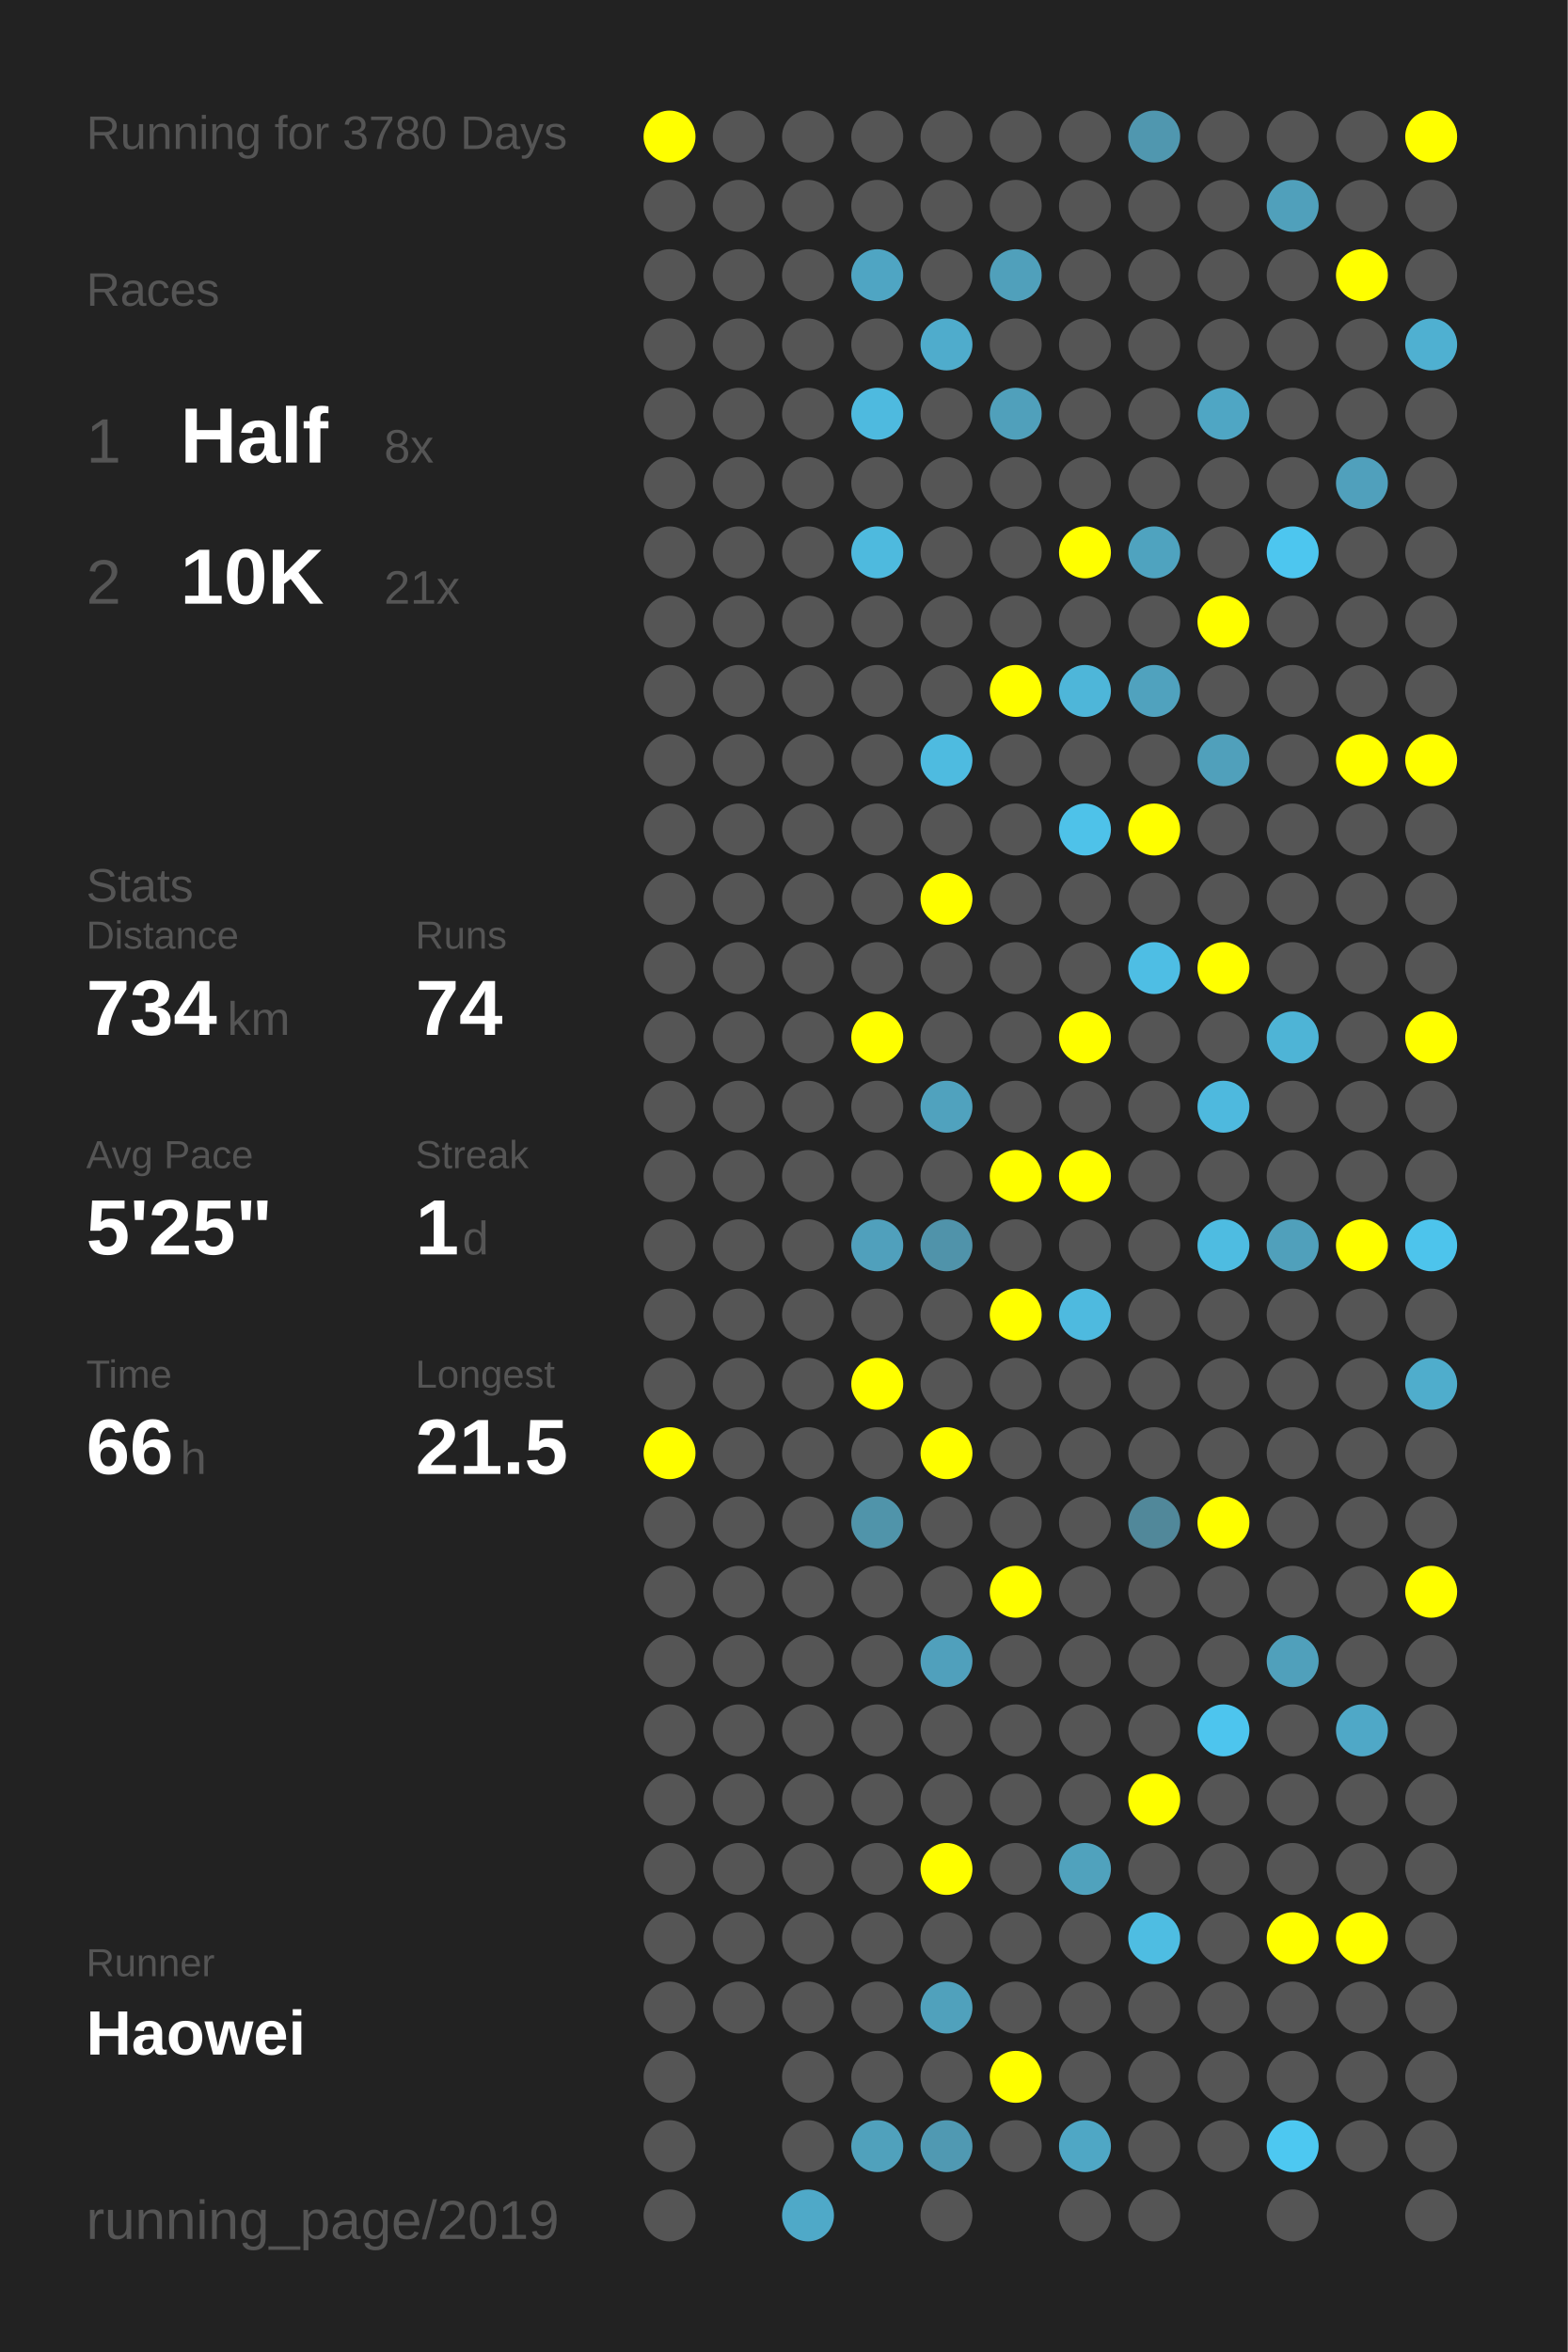
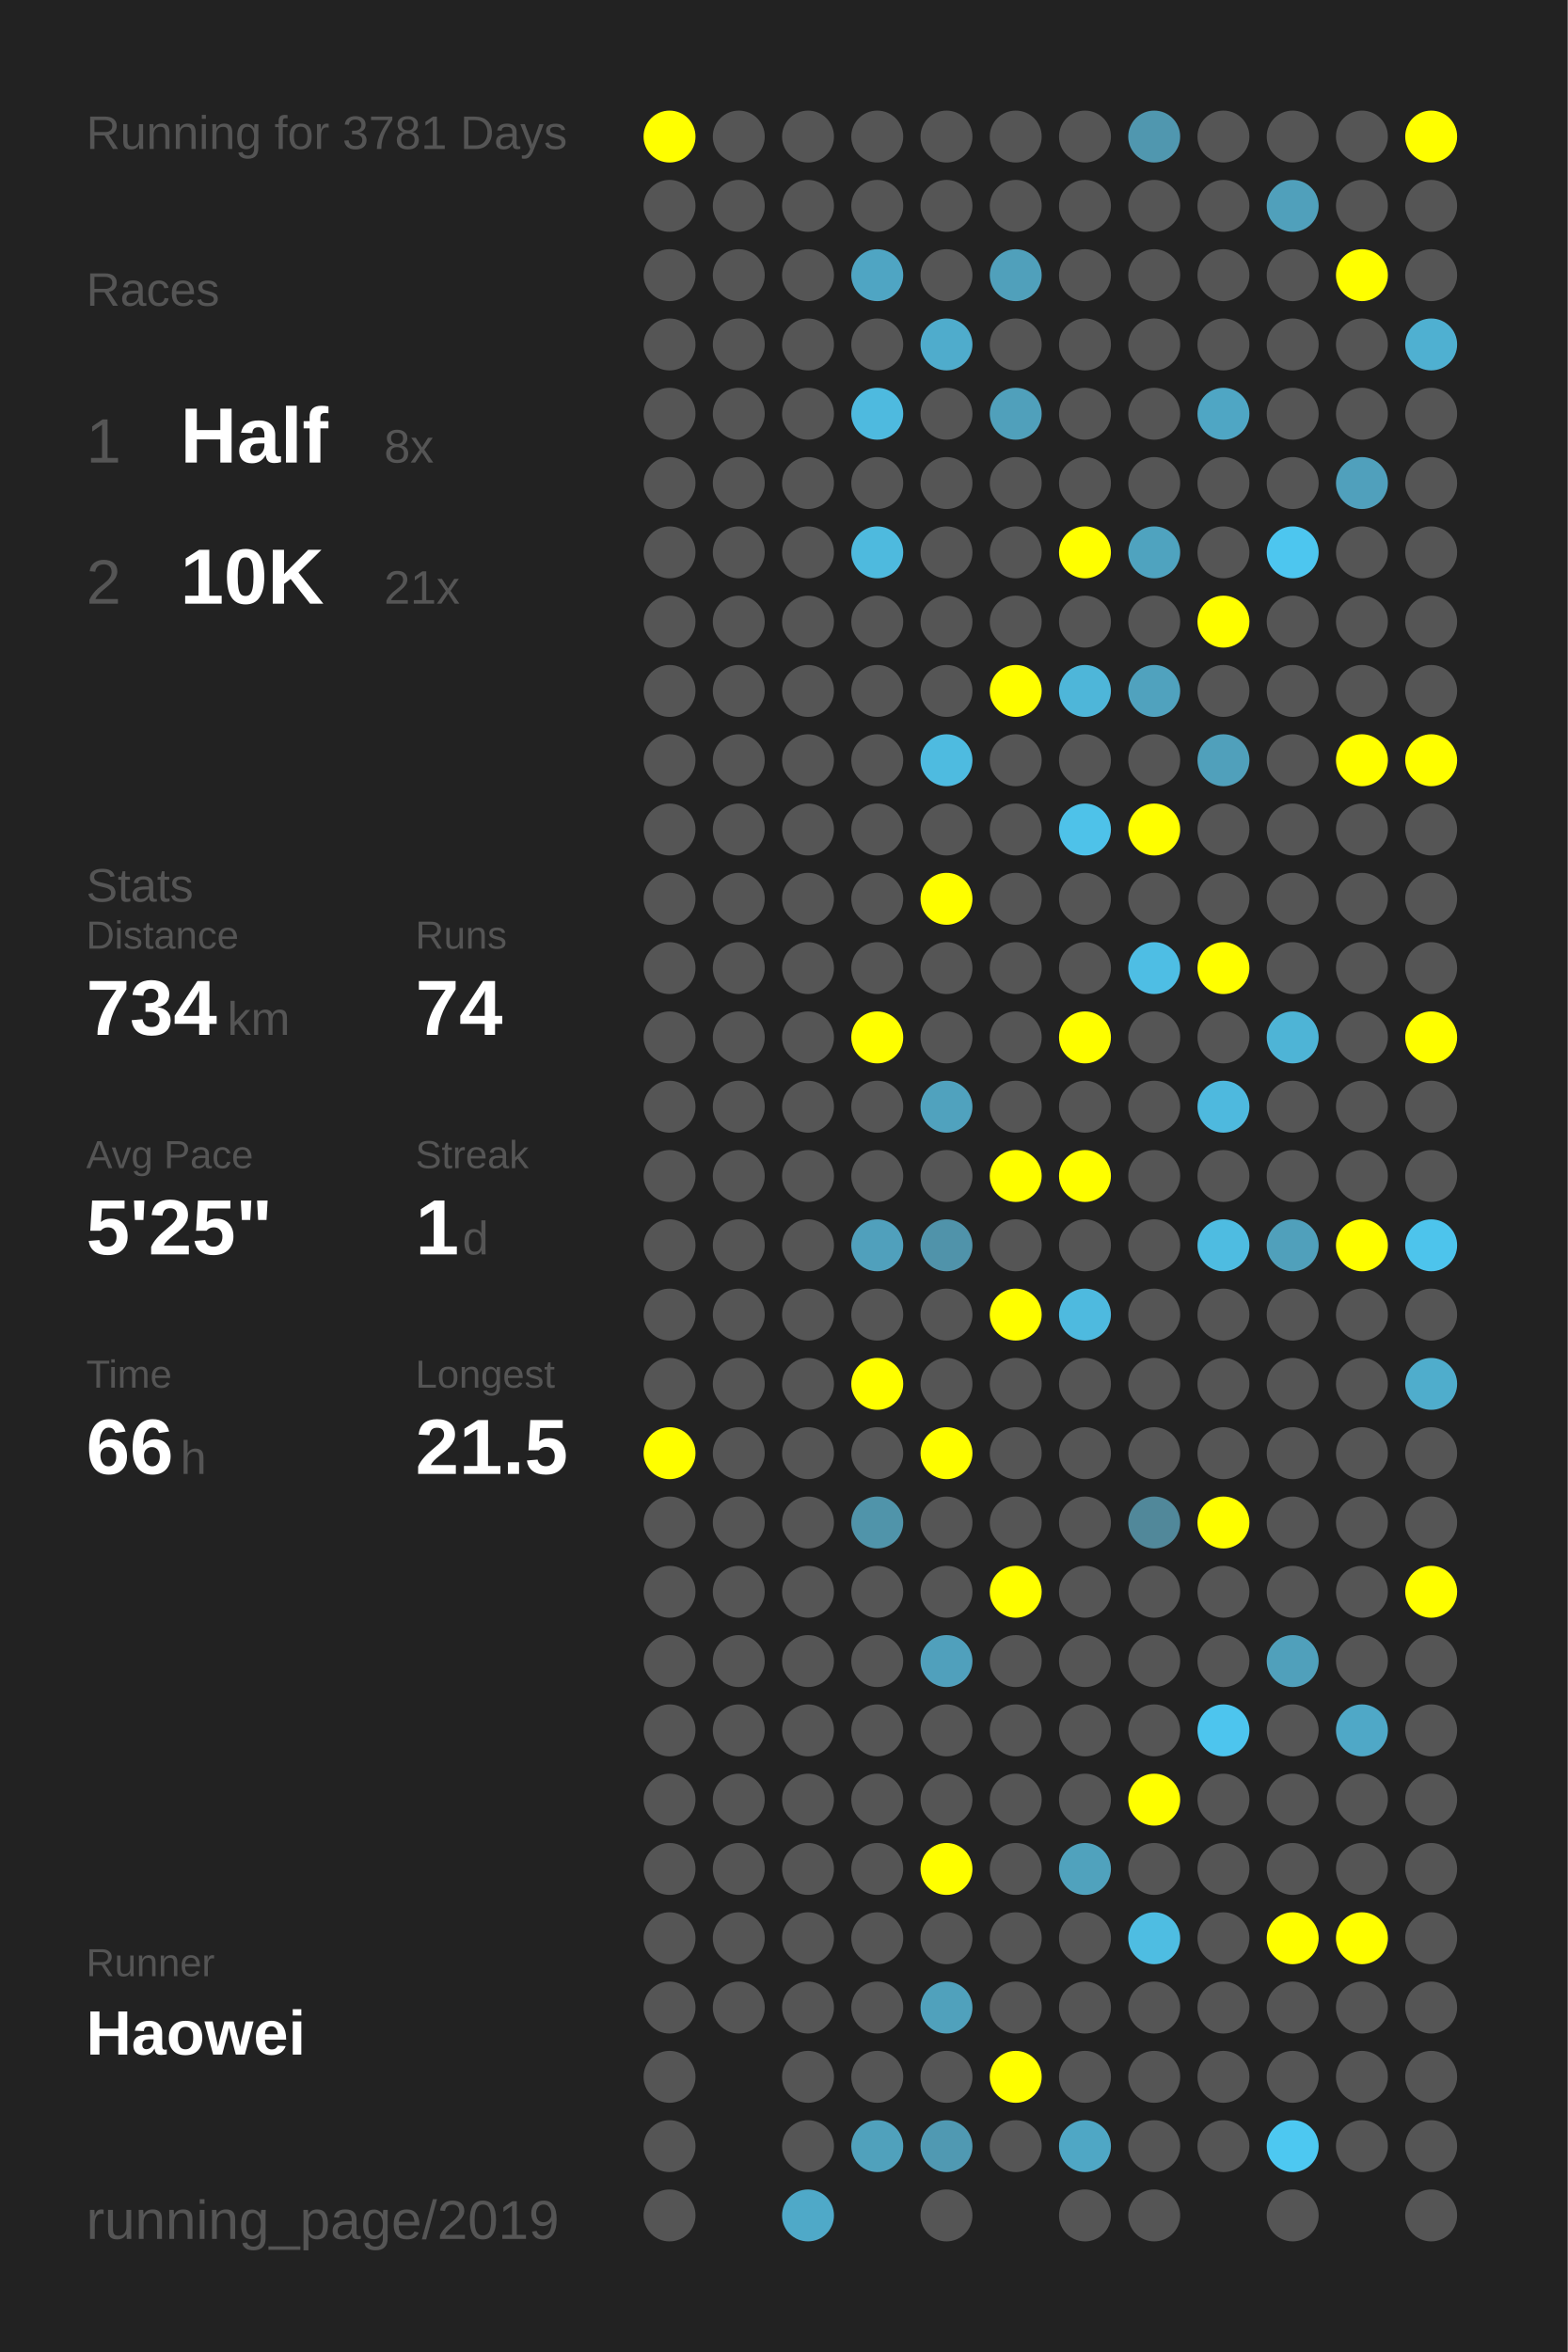
<svg xmlns="http://www.w3.org/2000/svg" baseProfile="full" height="300mm" version="1.1" viewBox="0,0,200,300" width="200mm">
  <defs />
  <rect fill="#222222" height="300" width="200" x="0" y="0" />
-   <text fill="#555555" style="font-size:6px; font-family:Arial;" x="11" y="19">Running for 3780 Days</text>
+   <text fill="#555555" style="font-size:6px; font-family:Arial;" x="11" y="19">Running for 3781 Days</text>
  <text fill="#555555" style="font-size:6px; font-family:Arial;" x="11" y="39">Races</text>
  <text fill="#555555" style="font-size:8px; font-family:Arial;" x="11" y="59">1</text>
  <text fill="#FFFFFF" style="font-size:10px; font-family:Arial; font-weight:bold;" x="23" y="59">Half</text>
  <text fill="#555555" style="font-size:6px; font-family:Arial;" x="49" y="59">8x</text>
  <text fill="#555555" style="font-size:8px; font-family:Arial;" x="11" y="77">2</text>
  <text fill="#FFFFFF" style="font-size:10px; font-family:Arial; font-weight:bold;" x="23" y="77">10K</text>
  <text fill="#555555" style="font-size:6px; font-family:Arial;" x="49" y="77">21x</text>
  <text fill="#555555" style="font-size:6px; font-family:Arial;" x="11" y="115">Stats</text>
  <text fill="#555555" style="font-size:5px; font-family:Arial;" x="11" y="121">Distance</text>
  <text fill="#FFFFFF" style="font-size:10px; font-family:Arial; font-weight:bold;" x="11" y="132">734</text>
  <text fill="#555555" style="font-size:6px; font-family:Arial;" x="29" y="132">km</text>
  <text fill="#555555" style="font-size:5px; font-family:Arial;" x="53" y="121">Runs</text>
  <text fill="#FFFFFF" style="font-size:10px; font-family:Arial; font-weight:bold;" x="53" y="132">74</text>
  <text fill="#555555" style="font-size:5px; font-family:Arial;" x="11" y="149">Avg Pace</text>
  <text fill="#FFFFFF" style="font-size:10px; font-family:Arial; font-weight:bold;" x="11" y="160">5'25"</text>
  <text fill="#555555" style="font-size:5px; font-family:Arial;" x="53" y="149">Streak</text>
  <text fill="#FFFFFF" style="font-size:10px; font-family:Arial; font-weight:bold;" x="53" y="160">1</text>
  <text fill="#555555" style="font-size:6px; font-family:Arial;" x="59" y="160">d</text>
  <text fill="#555555" style="font-size:5px; font-family:Arial;" x="11" y="177">Time</text>
  <text fill="#FFFFFF" style="font-size:10px; font-family:Arial; font-weight:bold;" x="11" y="188">66</text>
  <text fill="#555555" style="font-size:6px; font-family:Arial;" x="23" y="188">h</text>
  <text fill="#555555" style="font-size:5px; font-family:Arial;" x="53" y="177">Longest</text>
  <text fill="#FFFFFF" style="font-size:10px; font-family:Arial; font-weight:bold;" x="53" y="188">21.5</text>
  <text fill="#555555" style="font-size:5px; font-family:Arial;" x="11" y="252.065">Runner</text>
  <text fill="#FFFFFF" style="font-size:8px; font-family:Arial; font-weight:bold;" x="11" y="262.065">Haowei</text>
  <text fill="#555555" style="font-size:7px; font-family:Arial;" x="11" y="285.581">running_page/2019</text>
  <circle cx="85.417" cy="17.419" fill="#FFFF00" r="3.312" />
  <circle cx="85.417" cy="26.258" fill="#555555" r="3.312" />
  <circle cx="85.417" cy="35.097" fill="#555555" r="3.312" />
  <circle cx="85.417" cy="43.935" fill="#555555" r="3.312" />
  <circle cx="85.417" cy="52.774" fill="#555555" r="3.312" />
  <circle cx="85.417" cy="61.613" fill="#555555" r="3.312" />
  <circle cx="85.417" cy="70.452" fill="#555555" r="3.312" />
  <circle cx="85.417" cy="79.29" fill="#555555" r="3.312" />
  <circle cx="85.417" cy="88.129" fill="#555555" r="3.312" />
  <circle cx="85.417" cy="96.968" fill="#555555" r="3.312" />
  <circle cx="85.417" cy="105.806" fill="#555555" r="3.312" />
  <circle cx="85.417" cy="114.645" fill="#555555" r="3.312" />
  <circle cx="85.417" cy="123.484" fill="#555555" r="3.312" />
  <circle cx="85.417" cy="132.323" fill="#555555" r="3.312" />
  <circle cx="85.417" cy="141.161" fill="#555555" r="3.312" />
  <circle cx="85.417" cy="150" fill="#555555" r="3.312" />
  <circle cx="85.417" cy="158.839" fill="#555555" r="3.312" />
  <circle cx="85.417" cy="167.677" fill="#555555" r="3.312" />
  <circle cx="85.417" cy="176.516" fill="#555555" r="3.312" />
  <circle cx="85.417" cy="185.355" fill="#FFFF00" r="3.312" />
  <circle cx="85.417" cy="194.194" fill="#555555" r="3.312" />
  <circle cx="85.417" cy="203.032" fill="#555555" r="3.312" />
  <circle cx="85.417" cy="211.871" fill="#555555" r="3.312" />
  <circle cx="85.417" cy="220.71" fill="#555555" r="3.312" />
  <circle cx="85.417" cy="229.548" fill="#555555" r="3.312" />
  <circle cx="85.417" cy="238.387" fill="#555555" r="3.312" />
  <circle cx="85.417" cy="247.226" fill="#555555" r="3.312" />
  <circle cx="85.417" cy="256.065" fill="#555555" r="3.312" />
  <circle cx="85.417" cy="264.903" fill="#555555" r="3.312" />
  <circle cx="85.417" cy="273.742" fill="#555555" r="3.312" />
  <circle cx="85.417" cy="282.581" fill="#555555" r="3.312" />
  <circle cx="94.25" cy="17.419" fill="#555555" r="3.312" />
  <circle cx="94.25" cy="26.258" fill="#555555" r="3.312" />
  <circle cx="94.25" cy="35.097" fill="#555555" r="3.312" />
  <circle cx="94.25" cy="43.935" fill="#555555" r="3.312" />
  <circle cx="94.25" cy="52.774" fill="#555555" r="3.312" />
  <circle cx="94.25" cy="61.613" fill="#555555" r="3.312" />
  <circle cx="94.25" cy="70.452" fill="#555555" r="3.312" />
  <circle cx="94.25" cy="79.29" fill="#555555" r="3.312" />
  <circle cx="94.25" cy="88.129" fill="#555555" r="3.312" />
  <circle cx="94.25" cy="96.968" fill="#555555" r="3.312" />
  <circle cx="94.25" cy="105.806" fill="#555555" r="3.312" />
  <circle cx="94.25" cy="114.645" fill="#555555" r="3.312" />
  <circle cx="94.25" cy="123.484" fill="#555555" r="3.312" />
  <circle cx="94.25" cy="132.323" fill="#555555" r="3.312" />
  <circle cx="94.25" cy="141.161" fill="#555555" r="3.312" />
  <circle cx="94.25" cy="150" fill="#555555" r="3.312" />
  <circle cx="94.25" cy="158.839" fill="#555555" r="3.312" />
  <circle cx="94.25" cy="167.677" fill="#555555" r="3.312" />
  <circle cx="94.25" cy="176.516" fill="#555555" r="3.312" />
  <circle cx="94.25" cy="185.355" fill="#555555" r="3.312" />
  <circle cx="94.25" cy="194.194" fill="#555555" r="3.312" />
  <circle cx="94.25" cy="203.032" fill="#555555" r="3.312" />
  <circle cx="94.25" cy="211.871" fill="#555555" r="3.312" />
  <circle cx="94.25" cy="220.71" fill="#555555" r="3.312" />
  <circle cx="94.25" cy="229.548" fill="#555555" r="3.312" />
  <circle cx="94.25" cy="238.387" fill="#555555" r="3.312" />
  <circle cx="94.25" cy="247.226" fill="#555555" r="3.312" />
  <circle cx="94.25" cy="256.065" fill="#555555" r="3.312" />
  <circle cx="103.083" cy="17.419" fill="#555555" r="3.312" />
  <circle cx="103.083" cy="26.258" fill="#555555" r="3.312" />
  <circle cx="103.083" cy="35.097" fill="#555555" r="3.312" />
  <circle cx="103.083" cy="43.935" fill="#555555" r="3.312" />
  <circle cx="103.083" cy="52.774" fill="#555555" r="3.312" />
  <circle cx="103.083" cy="61.613" fill="#555555" r="3.312" />
  <circle cx="103.083" cy="70.452" fill="#555555" r="3.312" />
  <circle cx="103.083" cy="79.29" fill="#555555" r="3.312" />
  <circle cx="103.083" cy="88.129" fill="#555555" r="3.312" />
  <circle cx="103.083" cy="96.968" fill="#555555" r="3.312" />
  <circle cx="103.083" cy="105.806" fill="#555555" r="3.312" />
  <circle cx="103.083" cy="114.645" fill="#555555" r="3.312" />
  <circle cx="103.083" cy="123.484" fill="#555555" r="3.312" />
  <circle cx="103.083" cy="132.323" fill="#555555" r="3.312" />
  <circle cx="103.083" cy="141.161" fill="#555555" r="3.312" />
  <circle cx="103.083" cy="150" fill="#555555" r="3.312" />
  <circle cx="103.083" cy="158.839" fill="#555555" r="3.312" />
  <circle cx="103.083" cy="167.677" fill="#555555" r="3.312" />
  <circle cx="103.083" cy="176.516" fill="#555555" r="3.312" />
  <circle cx="103.083" cy="185.355" fill="#555555" r="3.312" />
  <circle cx="103.083" cy="194.194" fill="#555555" r="3.312" />
  <circle cx="103.083" cy="203.032" fill="#555555" r="3.312" />
  <circle cx="103.083" cy="211.871" fill="#555555" r="3.312" />
  <circle cx="103.083" cy="220.71" fill="#555555" r="3.312" />
  <circle cx="103.083" cy="229.548" fill="#555555" r="3.312" />
  <circle cx="103.083" cy="238.387" fill="#555555" r="3.312" />
  <circle cx="103.083" cy="247.226" fill="#555555" r="3.312" />
  <circle cx="103.083" cy="256.065" fill="#555555" r="3.312" />
  <circle cx="103.083" cy="264.903" fill="#555555" r="3.312" />
  <circle cx="103.083" cy="273.742" fill="#555555" r="3.312" />
  <circle cx="103.083" cy="282.581" fill="#4fa9c8" r="3.312" />
  <circle cx="111.917" cy="17.419" fill="#555555" r="3.312" />
  <circle cx="111.917" cy="26.258" fill="#555555" r="3.312" />
  <circle cx="111.917" cy="35.097" fill="#4fa5c3" r="3.312" />
  <circle cx="111.917" cy="43.935" fill="#555555" r="3.312" />
  <circle cx="111.917" cy="52.774" fill="#4ebadf" r="3.312" />
  <circle cx="111.917" cy="61.613" fill="#555555" r="3.312" />
  <circle cx="111.917" cy="70.452" fill="#4ebade" r="3.312" />
  <circle cx="111.917" cy="79.29" fill="#555555" r="3.312" />
  <circle cx="111.917" cy="88.129" fill="#555555" r="3.312" />
  <circle cx="111.917" cy="96.968" fill="#555555" r="3.312" />
  <circle cx="111.917" cy="105.806" fill="#555555" r="3.312" />
  <circle cx="111.917" cy="114.645" fill="#555555" r="3.312" />
  <circle cx="111.917" cy="123.484" fill="#555555" r="3.312" />
  <circle cx="111.917" cy="132.323" fill="#FFFF00" r="3.312" />
  <circle cx="111.917" cy="141.161" fill="#555555" r="3.312" />
  <circle cx="111.917" cy="150" fill="#555555" r="3.312" />
  <circle cx="111.917" cy="158.839" fill="#50a0bc" r="3.312" />
  <circle cx="111.917" cy="167.677" fill="#555555" r="3.312" />
  <circle cx="111.917" cy="176.516" fill="#FFFF00" r="3.312" />
  <circle cx="111.917" cy="185.355" fill="#555555" r="3.312" />
  <circle cx="111.917" cy="194.194" fill="#5094aa" r="3.312" />
  <circle cx="111.917" cy="203.032" fill="#555555" r="3.312" />
  <circle cx="111.917" cy="211.871" fill="#555555" r="3.312" />
  <circle cx="111.917" cy="220.71" fill="#555555" r="3.312" />
  <circle cx="111.917" cy="229.548" fill="#555555" r="3.312" />
  <circle cx="111.917" cy="238.387" fill="#555555" r="3.312" />
  <circle cx="111.917" cy="247.226" fill="#555555" r="3.312" />
  <circle cx="111.917" cy="256.065" fill="#555555" r="3.312" />
  <circle cx="111.917" cy="264.903" fill="#555555" r="3.312" />
  <circle cx="111.917" cy="273.742" fill="#50a1bc" r="3.312" />
  <circle cx="120.75" cy="17.419" fill="#555555" r="3.312" />
  <circle cx="120.75" cy="26.258" fill="#555555" r="3.312" />
  <circle cx="120.75" cy="35.097" fill="#555555" r="3.312" />
  <circle cx="120.75" cy="43.935" fill="#4faccc" r="3.312" />
  <circle cx="120.75" cy="52.774" fill="#555555" r="3.312" />
  <circle cx="120.75" cy="61.613" fill="#555555" r="3.312" />
  <circle cx="120.75" cy="70.452" fill="#555555" r="3.312" />
  <circle cx="120.75" cy="79.29" fill="#555555" r="3.312" />
  <circle cx="120.75" cy="88.129" fill="#555555" r="3.312" />
  <circle cx="120.75" cy="96.968" fill="#4ebbe0" r="3.312" />
  <circle cx="120.75" cy="105.806" fill="#555555" r="3.312" />
  <circle cx="120.75" cy="114.645" fill="#FFFF00" r="3.312" />
  <circle cx="120.75" cy="123.484" fill="#555555" r="3.312" />
  <circle cx="120.75" cy="132.323" fill="#555555" r="3.312" />
  <circle cx="120.75" cy="141.161" fill="#50a2be" r="3.312" />
  <circle cx="120.75" cy="150" fill="#555555" r="3.312" />
  <circle cx="120.75" cy="158.839" fill="#5093aa" r="3.312" />
  <circle cx="120.75" cy="167.677" fill="#555555" r="3.312" />
  <circle cx="120.75" cy="176.516" fill="#555555" r="3.312" />
  <circle cx="120.75" cy="185.355" fill="#FFFF00" r="3.312" />
  <circle cx="120.75" cy="194.194" fill="#555555" r="3.312" />
  <circle cx="120.75" cy="203.032" fill="#555555" r="3.312" />
  <circle cx="120.75" cy="211.871" fill="#50a0bc" r="3.312" />
  <circle cx="120.75" cy="220.71" fill="#555555" r="3.312" />
  <circle cx="120.75" cy="229.548" fill="#555555" r="3.312" />
  <circle cx="120.75" cy="238.387" fill="#FFFF00" r="3.312" />
  <circle cx="120.75" cy="247.226" fill="#555555" r="3.312" />
  <circle cx="120.75" cy="256.065" fill="#50a1bc" r="3.312" />
  <circle cx="120.75" cy="264.903" fill="#555555" r="3.312" />
  <circle cx="120.75" cy="273.742" fill="#5099b2" r="3.312" />
  <circle cx="120.75" cy="282.581" fill="#555555" r="3.312" />
  <circle cx="129.583" cy="17.419" fill="#555555" r="3.312" />
  <circle cx="129.583" cy="26.258" fill="#555555" r="3.312" />
  <circle cx="129.583" cy="35.097" fill="#50a0bb" r="3.312" />
  <circle cx="129.583" cy="43.935" fill="#555555" r="3.312" />
  <circle cx="129.583" cy="52.774" fill="#50a0bb" r="3.312" />
  <circle cx="129.583" cy="61.613" fill="#555555" r="3.312" />
  <circle cx="129.583" cy="70.452" fill="#555555" r="3.312" />
  <circle cx="129.583" cy="79.29" fill="#555555" r="3.312" />
  <circle cx="129.583" cy="88.129" fill="#FFFF00" r="3.312" />
  <circle cx="129.583" cy="96.968" fill="#555555" r="3.312" />
  <circle cx="129.583" cy="105.806" fill="#555555" r="3.312" />
  <circle cx="129.583" cy="114.645" fill="#555555" r="3.312" />
  <circle cx="129.583" cy="123.484" fill="#555555" r="3.312" />
  <circle cx="129.583" cy="132.323" fill="#555555" r="3.312" />
  <circle cx="129.583" cy="141.161" fill="#555555" r="3.312" />
  <circle cx="129.583" cy="150" fill="#FFFF00" r="3.312" />
  <circle cx="129.583" cy="158.839" fill="#555555" r="3.312" />
  <circle cx="129.583" cy="167.677" fill="#FFFF00" r="3.312" />
  <circle cx="129.583" cy="176.516" fill="#555555" r="3.312" />
  <circle cx="129.583" cy="185.355" fill="#555555" r="3.312" />
  <circle cx="129.583" cy="194.194" fill="#555555" r="3.312" />
  <circle cx="129.583" cy="203.032" fill="#FFFF00" r="3.312" />
  <circle cx="129.583" cy="211.871" fill="#555555" r="3.312" />
  <circle cx="129.583" cy="220.71" fill="#555555" r="3.312" />
  <circle cx="129.583" cy="229.548" fill="#555555" r="3.312" />
  <circle cx="129.583" cy="238.387" fill="#555555" r="3.312" />
  <circle cx="129.583" cy="247.226" fill="#555555" r="3.312" />
  <circle cx="129.583" cy="256.065" fill="#555555" r="3.312" />
  <circle cx="129.583" cy="264.903" fill="#FFFF00" r="3.312" />
  <circle cx="129.583" cy="273.742" fill="#555555" r="3.312" />
  <circle cx="138.417" cy="17.419" fill="#555555" r="3.312" />
  <circle cx="138.417" cy="26.258" fill="#555555" r="3.312" />
  <circle cx="138.417" cy="35.097" fill="#555555" r="3.312" />
  <circle cx="138.417" cy="43.935" fill="#555555" r="3.312" />
  <circle cx="138.417" cy="52.774" fill="#555555" r="3.312" />
  <circle cx="138.417" cy="61.613" fill="#555555" r="3.312" />
  <circle cx="138.417" cy="70.452" fill="#FFFF00" r="3.312" />
  <circle cx="138.417" cy="79.29" fill="#555555" r="3.312" />
  <circle cx="138.417" cy="88.129" fill="#4eb6d9" r="3.312" />
  <circle cx="138.417" cy="96.968" fill="#555555" r="3.312" />
  <circle cx="138.417" cy="105.806" fill="#4ec2e9" r="3.312" />
  <circle cx="138.417" cy="114.645" fill="#555555" r="3.312" />
  <circle cx="138.417" cy="123.484" fill="#555555" r="3.312" />
  <circle cx="138.417" cy="132.323" fill="#FFFF00" r="3.312" />
  <circle cx="138.417" cy="141.161" fill="#555555" r="3.312" />
  <circle cx="138.417" cy="150" fill="#FFFF00" r="3.312" />
  <circle cx="138.417" cy="158.839" fill="#555555" r="3.312" />
  <circle cx="138.417" cy="167.677" fill="#4ebadf" r="3.312" />
  <circle cx="138.417" cy="176.516" fill="#555555" r="3.312" />
  <circle cx="138.417" cy="185.355" fill="#555555" r="3.312" />
  <circle cx="138.417" cy="194.194" fill="#555555" r="3.312" />
  <circle cx="138.417" cy="203.032" fill="#555555" r="3.312" />
  <circle cx="138.417" cy="211.871" fill="#555555" r="3.312" />
  <circle cx="138.417" cy="220.71" fill="#555555" r="3.312" />
  <circle cx="138.417" cy="229.548" fill="#555555" r="3.312" />
  <circle cx="138.417" cy="238.387" fill="#50a2bd" r="3.312" />
  <circle cx="138.417" cy="247.226" fill="#555555" r="3.312" />
  <circle cx="138.417" cy="256.065" fill="#555555" r="3.312" />
  <circle cx="138.417" cy="264.903" fill="#555555" r="3.312" />
  <circle cx="138.417" cy="273.742" fill="#4fa7c5" r="3.312" />
  <circle cx="138.417" cy="282.581" fill="#555555" r="3.312" />
  <circle cx="147.25" cy="17.419" fill="#5097af" r="3.312" />
  <circle cx="147.25" cy="26.258" fill="#555555" r="3.312" />
  <circle cx="147.25" cy="35.097" fill="#555555" r="3.312" />
  <circle cx="147.25" cy="43.935" fill="#555555" r="3.312" />
  <circle cx="147.25" cy="52.774" fill="#555555" r="3.312" />
  <circle cx="147.25" cy="61.613" fill="#555555" r="3.312" />
  <circle cx="147.25" cy="70.452" fill="#4fa3bf" r="3.312" />
  <circle cx="147.25" cy="79.29" fill="#555555" r="3.312" />
  <circle cx="147.25" cy="88.129" fill="#50a2be" r="3.312" />
  <circle cx="147.25" cy="96.968" fill="#555555" r="3.312" />
  <circle cx="147.25" cy="105.806" fill="#FFFF00" r="3.312" />
  <circle cx="147.25" cy="114.645" fill="#555555" r="3.312" />
  <circle cx="147.25" cy="123.484" fill="#4ebee4" r="3.312" />
  <circle cx="147.25" cy="132.323" fill="#555555" r="3.312" />
  <circle cx="147.25" cy="141.161" fill="#555555" r="3.312" />
  <circle cx="147.25" cy="150" fill="#555555" r="3.312" />
  <circle cx="147.25" cy="158.839" fill="#555555" r="3.312" />
  <circle cx="147.25" cy="167.677" fill="#555555" r="3.312" />
  <circle cx="147.25" cy="176.516" fill="#555555" r="3.312" />
  <circle cx="147.25" cy="185.355" fill="#555555" r="3.312" />
  <circle cx="147.25" cy="194.194" fill="#51889a" r="3.312" />
  <circle cx="147.25" cy="203.032" fill="#555555" r="3.312" />
  <circle cx="147.25" cy="211.871" fill="#555555" r="3.312" />
  <circle cx="147.25" cy="220.71" fill="#555555" r="3.312" />
  <circle cx="147.25" cy="229.548" fill="#FFFF00" r="3.312" />
  <circle cx="147.25" cy="238.387" fill="#555555" r="3.312" />
  <circle cx="147.25" cy="247.226" fill="#4ebde2" r="3.312" />
  <circle cx="147.25" cy="256.065" fill="#555555" r="3.312" />
  <circle cx="147.25" cy="264.903" fill="#555555" r="3.312" />
  <circle cx="147.25" cy="273.742" fill="#555555" r="3.312" />
  <circle cx="147.25" cy="282.581" fill="#555555" r="3.312" />
  <circle cx="156.083" cy="17.419" fill="#555555" r="3.312" />
  <circle cx="156.083" cy="26.258" fill="#555555" r="3.312" />
  <circle cx="156.083" cy="35.097" fill="#555555" r="3.312" />
  <circle cx="156.083" cy="43.935" fill="#555555" r="3.312" />
  <circle cx="156.083" cy="52.774" fill="#4fa6c4" r="3.312" />
  <circle cx="156.083" cy="61.613" fill="#555555" r="3.312" />
  <circle cx="156.083" cy="70.452" fill="#555555" r="3.312" />
  <circle cx="156.083" cy="79.29" fill="#FFFF00" r="3.312" />
  <circle cx="156.083" cy="88.129" fill="#555555" r="3.312" />
  <circle cx="156.083" cy="96.968" fill="#50a0bb" r="3.312" />
  <circle cx="156.083" cy="105.806" fill="#555555" r="3.312" />
  <circle cx="156.083" cy="114.645" fill="#555555" r="3.312" />
  <circle cx="156.083" cy="123.484" fill="#FFFF00" r="3.312" />
  <circle cx="156.083" cy="132.323" fill="#555555" r="3.312" />
  <circle cx="156.083" cy="141.161" fill="#4eb9de" r="3.312" />
  <circle cx="156.083" cy="150" fill="#555555" r="3.312" />
  <circle cx="156.083" cy="158.839" fill="#4ebce1" r="3.312" />
  <circle cx="156.083" cy="167.677" fill="#555555" r="3.312" />
  <circle cx="156.083" cy="176.516" fill="#555555" r="3.312" />
  <circle cx="156.083" cy="185.355" fill="#555555" r="3.312" />
  <circle cx="156.083" cy="194.194" fill="#FFFF00" r="3.312" />
  <circle cx="156.083" cy="203.032" fill="#555555" r="3.312" />
  <circle cx="156.083" cy="211.871" fill="#555555" r="3.312" />
  <circle cx="156.083" cy="220.71" fill="#4dc5ee" r="3.312" />
  <circle cx="156.083" cy="229.548" fill="#555555" r="3.312" />
  <circle cx="156.083" cy="238.387" fill="#555555" r="3.312" />
  <circle cx="156.083" cy="247.226" fill="#555555" r="3.312" />
  <circle cx="156.083" cy="256.065" fill="#555555" r="3.312" />
  <circle cx="156.083" cy="264.903" fill="#555555" r="3.312" />
  <circle cx="156.083" cy="273.742" fill="#555555" r="3.312" />
  <circle cx="164.917" cy="17.419" fill="#555555" r="3.312" />
  <circle cx="164.917" cy="26.258" fill="#50a0bb" r="3.312" />
  <circle cx="164.917" cy="35.097" fill="#555555" r="3.312" />
  <circle cx="164.917" cy="43.935" fill="#555555" r="3.312" />
  <circle cx="164.917" cy="52.774" fill="#555555" r="3.312" />
  <circle cx="164.917" cy="61.613" fill="#555555" r="3.312" />
  <circle cx="164.917" cy="70.452" fill="#4dc6ef" r="3.312" />
  <circle cx="164.917" cy="79.29" fill="#555555" r="3.312" />
  <circle cx="164.917" cy="88.129" fill="#555555" r="3.312" />
  <circle cx="164.917" cy="96.968" fill="#555555" r="3.312" />
  <circle cx="164.917" cy="105.806" fill="#555555" r="3.312" />
  <circle cx="164.917" cy="114.645" fill="#555555" r="3.312" />
  <circle cx="164.917" cy="123.484" fill="#555555" r="3.312" />
  <circle cx="164.917" cy="132.323" fill="#4eb4d6" r="3.312" />
  <circle cx="164.917" cy="141.161" fill="#555555" r="3.312" />
  <circle cx="164.917" cy="150" fill="#555555" r="3.312" />
  <circle cx="164.917" cy="158.839" fill="#50a0bb" r="3.312" />
  <circle cx="164.917" cy="167.677" fill="#555555" r="3.312" />
  <circle cx="164.917" cy="176.516" fill="#555555" r="3.312" />
  <circle cx="164.917" cy="185.355" fill="#555555" r="3.312" />
  <circle cx="164.917" cy="194.194" fill="#555555" r="3.312" />
  <circle cx="164.917" cy="203.032" fill="#555555" r="3.312" />
  <circle cx="164.917" cy="211.871" fill="#50a0bb" r="3.312" />
  <circle cx="164.917" cy="220.71" fill="#555555" r="3.312" />
  <circle cx="164.917" cy="229.548" fill="#555555" r="3.312" />
  <circle cx="164.917" cy="238.387" fill="#555555" r="3.312" />
  <circle cx="164.917" cy="247.226" fill="#FFFF00" r="3.312" />
  <circle cx="164.917" cy="256.065" fill="#555555" r="3.312" />
  <circle cx="164.917" cy="264.903" fill="#555555" r="3.312" />
  <circle cx="164.917" cy="273.742" fill="#4dc8f1" r="3.312" />
  <circle cx="164.917" cy="282.581" fill="#555555" r="3.312" />
  <circle cx="173.75" cy="17.419" fill="#555555" r="3.312" />
  <circle cx="173.75" cy="26.258" fill="#555555" r="3.312" />
  <circle cx="173.75" cy="35.097" fill="#FFFF00" r="3.312" />
  <circle cx="173.75" cy="43.935" fill="#555555" r="3.312" />
  <circle cx="173.75" cy="52.774" fill="#555555" r="3.312" />
  <circle cx="173.75" cy="61.613" fill="#50a0bc" r="3.312" />
  <circle cx="173.75" cy="70.452" fill="#555555" r="3.312" />
  <circle cx="173.75" cy="79.29" fill="#555555" r="3.312" />
  <circle cx="173.75" cy="88.129" fill="#555555" r="3.312" />
  <circle cx="173.75" cy="96.968" fill="#FFFF00" r="3.312" />
  <circle cx="173.75" cy="105.806" fill="#555555" r="3.312" />
  <circle cx="173.75" cy="114.645" fill="#555555" r="3.312" />
  <circle cx="173.75" cy="123.484" fill="#555555" r="3.312" />
  <circle cx="173.75" cy="132.323" fill="#555555" r="3.312" />
  <circle cx="173.75" cy="141.161" fill="#555555" r="3.312" />
  <circle cx="173.75" cy="150" fill="#555555" r="3.312" />
  <circle cx="173.75" cy="158.839" fill="#FFFF00" r="3.312" />
  <circle cx="173.75" cy="167.677" fill="#555555" r="3.312" />
  <circle cx="173.75" cy="176.516" fill="#555555" r="3.312" />
  <circle cx="173.75" cy="185.355" fill="#555555" r="3.312" />
  <circle cx="173.75" cy="194.194" fill="#555555" r="3.312" />
  <circle cx="173.75" cy="203.032" fill="#555555" r="3.312" />
  <circle cx="173.75" cy="211.871" fill="#555555" r="3.312" />
  <circle cx="173.75" cy="220.71" fill="#4fa8c7" r="3.312" />
  <circle cx="173.75" cy="229.548" fill="#555555" r="3.312" />
  <circle cx="173.75" cy="238.387" fill="#555555" r="3.312" />
  <circle cx="173.75" cy="247.226" fill="#FFFF00" r="3.312" />
  <circle cx="173.75" cy="256.065" fill="#555555" r="3.312" />
  <circle cx="173.75" cy="264.903" fill="#555555" r="3.312" />
  <circle cx="173.75" cy="273.742" fill="#555555" r="3.312" />
  <circle cx="182.583" cy="17.419" fill="#FFFF00" r="3.312" />
  <circle cx="182.583" cy="26.258" fill="#555555" r="3.312" />
  <circle cx="182.583" cy="35.097" fill="#555555" r="3.312" />
  <circle cx="182.583" cy="43.935" fill="#4fb0d1" r="3.312" />
  <circle cx="182.583" cy="52.774" fill="#555555" r="3.312" />
  <circle cx="182.583" cy="61.613" fill="#555555" r="3.312" />
  <circle cx="182.583" cy="70.452" fill="#555555" r="3.312" />
  <circle cx="182.583" cy="79.29" fill="#555555" r="3.312" />
  <circle cx="182.583" cy="88.129" fill="#555555" r="3.312" />
  <circle cx="182.583" cy="96.968" fill="#FFFF00" r="3.312" />
  <circle cx="182.583" cy="105.806" fill="#555555" r="3.312" />
  <circle cx="182.583" cy="114.645" fill="#555555" r="3.312" />
  <circle cx="182.583" cy="123.484" fill="#555555" r="3.312" />
  <circle cx="182.583" cy="132.323" fill="#FFFF00" r="3.312" />
  <circle cx="182.583" cy="141.161" fill="#555555" r="3.312" />
  <circle cx="182.583" cy="150" fill="#555555" r="3.312" />
  <circle cx="182.583" cy="158.839" fill="#4dc4ec" r="3.312" />
  <circle cx="182.583" cy="167.677" fill="#555555" r="3.312" />
  <circle cx="182.583" cy="176.516" fill="#4fadcc" r="3.312" />
  <circle cx="182.583" cy="185.355" fill="#555555" r="3.312" />
  <circle cx="182.583" cy="194.194" fill="#555555" r="3.312" />
  <circle cx="182.583" cy="203.032" fill="#FFFF00" r="3.312" />
  <circle cx="182.583" cy="211.871" fill="#555555" r="3.312" />
  <circle cx="182.583" cy="220.71" fill="#555555" r="3.312" />
  <circle cx="182.583" cy="229.548" fill="#555555" r="3.312" />
  <circle cx="182.583" cy="238.387" fill="#555555" r="3.312" />
  <circle cx="182.583" cy="247.226" fill="#555555" r="3.312" />
  <circle cx="182.583" cy="256.065" fill="#555555" r="3.312" />
  <circle cx="182.583" cy="264.903" fill="#555555" r="3.312" />
  <circle cx="182.583" cy="273.742" fill="#555555" r="3.312" />
  <circle cx="182.583" cy="282.581" fill="#555555" r="3.312" />
</svg>
